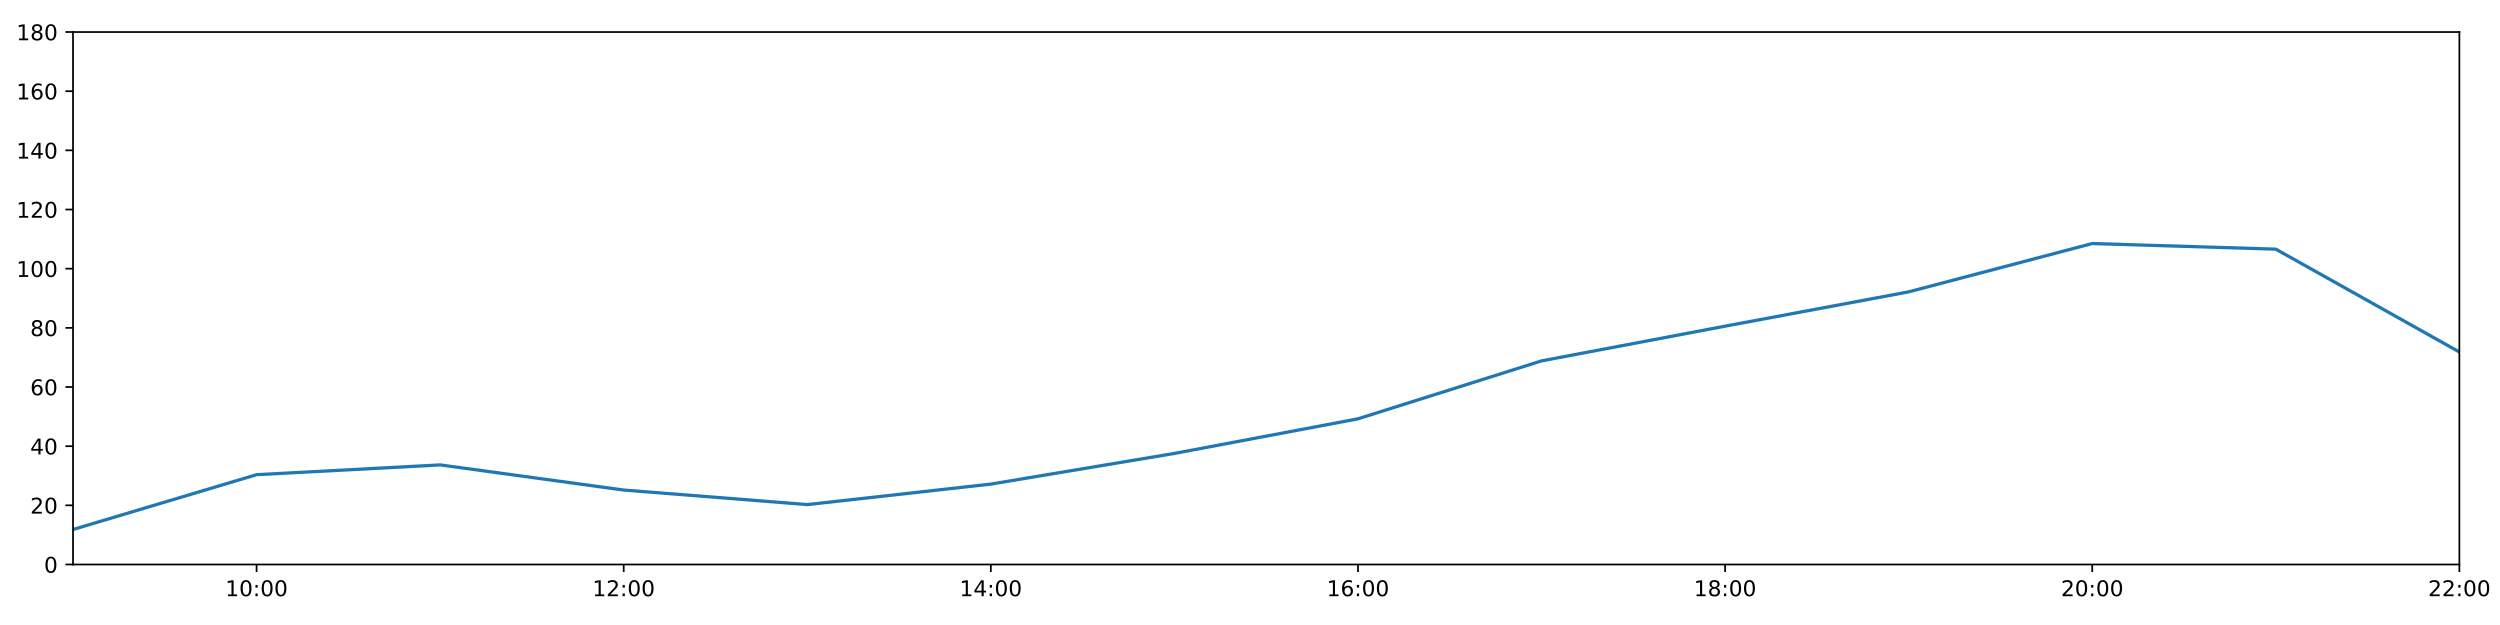
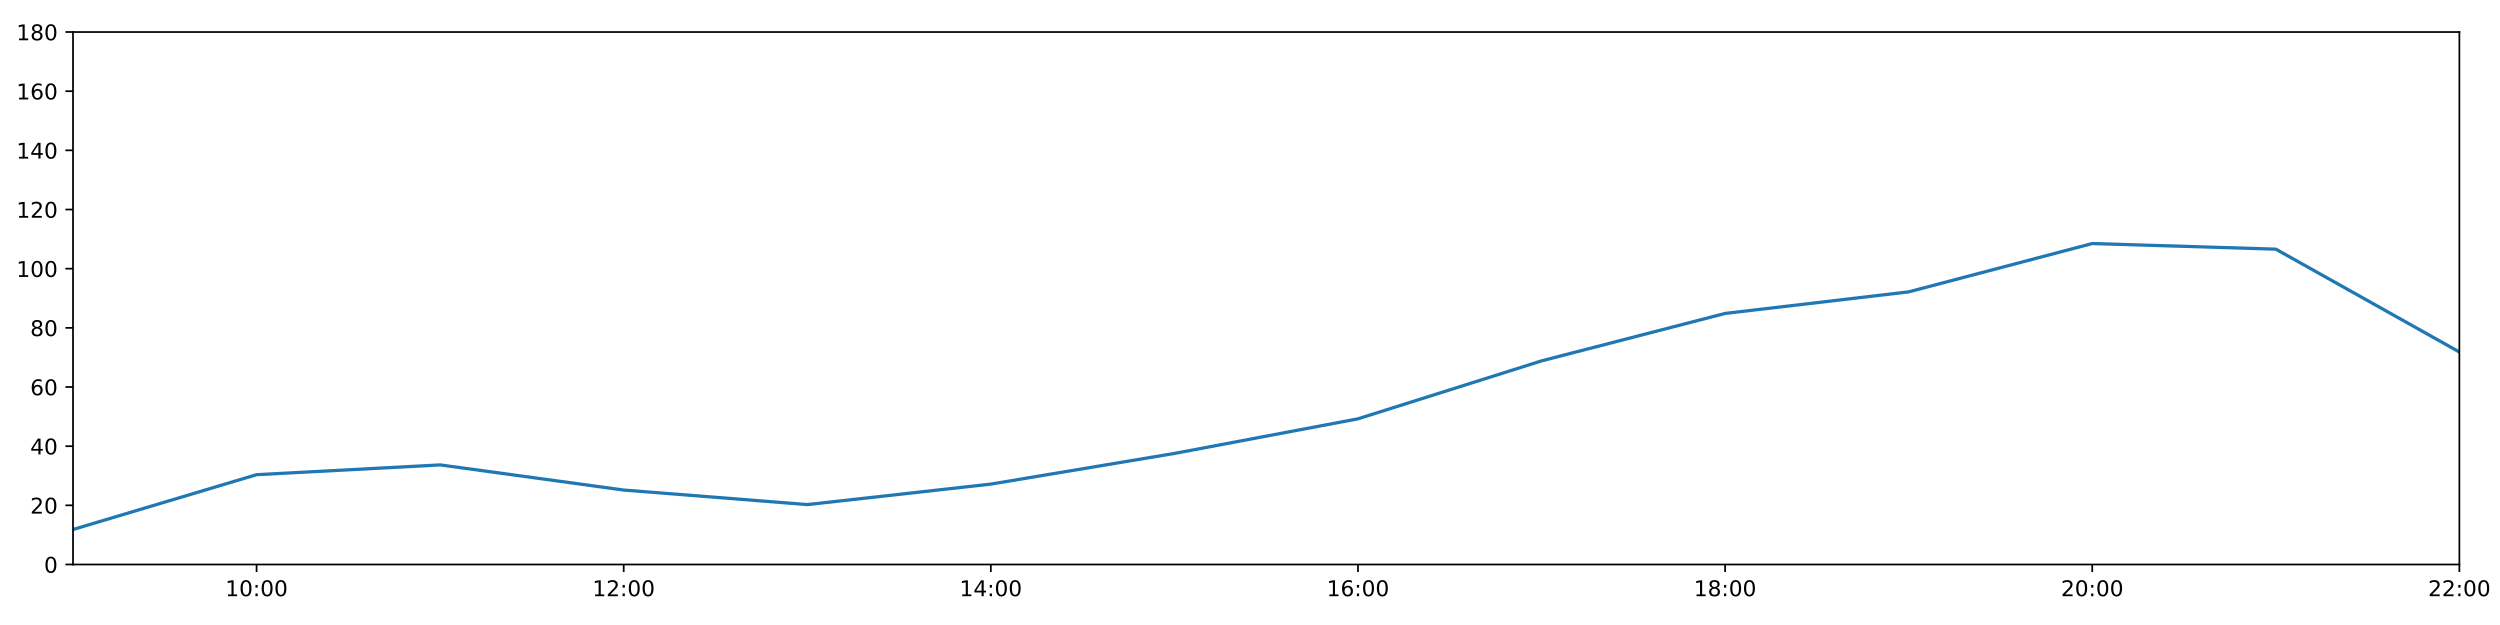
<svg xmlns="http://www.w3.org/2000/svg" xmlns:xlink="http://www.w3.org/1999/xlink" height="288pt" version="1.1" viewBox="0 0 1152 288" width="1152pt">
  <defs>
    <style type="text/css">
*{stroke-linecap:butt;stroke-linejoin:round;}
  </style>
  </defs>
  <g id="figure_1">
    <g id="patch_1">
      <path d="M 0 288  L 1152 288  L 1152 0  L 0 0  z " style="fill:#ffffff;" />
    </g>
    <g id="axes_1">
      <g id="patch_2">
        <path d="M 33.64 260.12  L 1133.28 260.12  L 1133.28 14.76  L 33.64 14.76  z " style="fill:#ffffff;" />
      </g>
      <g id="matplotlib.axis_1">
        <g id="xtick_1">
          <g id="line2d_1">
            <defs>
-               <path d="M 0 0  L 0 3.5  " id="m6d5410309b" style="stroke:#000000;stroke-width:0.8;" />
-             </defs>
-             <g>
-               <use style="stroke:#000000;stroke-width:0.8;" x="118.228" xlink:href="#m6d5410309b" y="260.12" />
+               <path d="M 0 0  L 0 3.5  " id="mf6b4f5c991" style="stroke:#000000;stroke-width:0.8;" />
+             </defs>
+             <g>
+               <use style="stroke:#000000;stroke-width:0.8;" x="118.228" xlink:href="#mf6b4f5c991" y="260.12" />
            </g>
          </g>
          <g id="text_1">
            <defs>
              <path d="M 12.406 8.297  L 28.516 8.297  L 28.516 63.922  L 10.984 60.406  L 10.984 69.391  L 28.422 72.906  L 38.281 72.906  L 38.281 8.297  L 54.391 8.297  L 54.391 0  L 12.406 0  z " id="DejaVuSans-49" />
              <path d="M 31.781 66.406  Q 24.172 66.406 20.328 58.906  Q 16.5 51.422 16.5 36.375  Q 16.5 21.391 20.328 13.891  Q 24.172 6.391 31.781 6.391  Q 39.453 6.391 43.281 13.891  Q 47.125 21.391 47.125 36.375  Q 47.125 51.422 43.281 58.906  Q 39.453 66.406 31.781 66.406  z M 31.781 74.219  Q 44.047 74.219 50.516 64.516  Q 56.984 54.828 56.984 36.375  Q 56.984 17.969 50.516 8.266  Q 44.047 -1.422 31.781 -1.422  Q 19.531 -1.422 13.062 8.266  Q 6.594 17.969 6.594 36.375  Q 6.594 54.828 13.062 64.516  Q 19.531 74.219 31.781 74.219  z " id="DejaVuSans-48" />
              <path d="M 11.719 12.406  L 22.016 12.406  L 22.016 0  L 11.719 0  z M 11.719 51.703  L 22.016 51.703  L 22.016 39.312  L 11.719 39.312  z " id="DejaVuSans-58" />
            </defs>
            <g transform="translate(103.8183 274.7184)scale(0.1 -0.1)">
              <use xlink:href="#DejaVuSans-49" />
              <use x="63.623" xlink:href="#DejaVuSans-48" />
              <use x="127.246" xlink:href="#DejaVuSans-58" />
              <use x="160.938" xlink:href="#DejaVuSans-48" />
              <use x="224.561" xlink:href="#DejaVuSans-48" />
            </g>
          </g>
        </g>
        <g id="xtick_2">
          <g id="line2d_2">
            <g>
-               <use style="stroke:#000000;stroke-width:0.8;" x="287.403" xlink:href="#m6d5410309b" y="260.12" />
+               <use style="stroke:#000000;stroke-width:0.8;" x="287.403" xlink:href="#mf6b4f5c991" y="260.12" />
            </g>
          </g>
          <g id="text_2">
            <defs>
              <path d="M 19.188 8.297  L 53.609 8.297  L 53.609 0  L 7.328 0  L 7.328 8.297  Q 12.938 14.109 22.625 23.891  Q 32.328 33.688 34.812 36.531  Q 39.547 41.844 41.422 45.531  Q 43.312 49.219 43.312 52.781  Q 43.312 58.594 39.234 62.25  Q 35.156 65.922 28.609 65.922  Q 23.969 65.922 18.812 64.312  Q 13.672 62.703 7.812 59.422  L 7.812 69.391  Q 13.766 71.781 18.938 73  Q 24.125 74.219 28.422 74.219  Q 39.75 74.219 46.484 68.547  Q 53.219 62.891 53.219 53.422  Q 53.219 48.922 51.531 44.891  Q 49.859 40.875 45.406 35.406  Q 44.188 33.984 37.641 27.219  Q 31.109 20.453 19.188 8.297  z " id="DejaVuSans-50" />
            </defs>
            <g transform="translate(272.9937 274.7184)scale(0.1 -0.1)">
              <use xlink:href="#DejaVuSans-49" />
              <use x="63.623" xlink:href="#DejaVuSans-50" />
              <use x="127.246" xlink:href="#DejaVuSans-58" />
              <use x="160.938" xlink:href="#DejaVuSans-48" />
              <use x="224.561" xlink:href="#DejaVuSans-48" />
            </g>
          </g>
        </g>
        <g id="xtick_3">
          <g id="line2d_3">
            <g>
-               <use style="stroke:#000000;stroke-width:0.8;" x="456.578" xlink:href="#m6d5410309b" y="260.12" />
+               <use style="stroke:#000000;stroke-width:0.8;" x="456.578" xlink:href="#mf6b4f5c991" y="260.12" />
            </g>
          </g>
          <g id="text_3">
            <defs>
              <path d="M 37.797 64.312  L 12.891 25.391  L 37.797 25.391  z M 35.203 72.906  L 47.609 72.906  L 47.609 25.391  L 58.016 25.391  L 58.016 17.188  L 47.609 17.188  L 47.609 0  L 37.797 0  L 37.797 17.188  L 4.891 17.188  L 4.891 26.703  z " id="DejaVuSans-52" />
            </defs>
            <g transform="translate(442.1691 274.7184)scale(0.1 -0.1)">
              <use xlink:href="#DejaVuSans-49" />
              <use x="63.623" xlink:href="#DejaVuSans-52" />
              <use x="127.246" xlink:href="#DejaVuSans-58" />
              <use x="160.938" xlink:href="#DejaVuSans-48" />
              <use x="224.561" xlink:href="#DejaVuSans-48" />
            </g>
          </g>
        </g>
        <g id="xtick_4">
          <g id="line2d_4">
            <g>
-               <use style="stroke:#000000;stroke-width:0.8;" x="625.754" xlink:href="#m6d5410309b" y="260.12" />
+               <use style="stroke:#000000;stroke-width:0.8;" x="625.754" xlink:href="#mf6b4f5c991" y="260.12" />
            </g>
          </g>
          <g id="text_4">
            <defs>
              <path d="M 33.016 40.375  Q 26.375 40.375 22.484 35.828  Q 18.609 31.297 18.609 23.391  Q 18.609 15.531 22.484 10.953  Q 26.375 6.391 33.016 6.391  Q 39.656 6.391 43.531 10.953  Q 47.406 15.531 47.406 23.391  Q 47.406 31.297 43.531 35.828  Q 39.656 40.375 33.016 40.375  z M 52.594 71.297  L 52.594 62.312  Q 48.875 64.062 45.094 64.984  Q 41.312 65.922 37.594 65.922  Q 27.828 65.922 22.672 59.328  Q 17.531 52.734 16.797 39.406  Q 19.672 43.656 24.016 45.922  Q 28.375 48.188 33.594 48.188  Q 44.578 48.188 50.953 41.516  Q 57.328 34.859 57.328 23.391  Q 57.328 12.156 50.688 5.359  Q 44.047 -1.422 33.016 -1.422  Q 20.359 -1.422 13.672 8.266  Q 6.984 17.969 6.984 36.375  Q 6.984 53.656 15.188 63.938  Q 23.391 74.219 37.203 74.219  Q 40.922 74.219 44.703 73.484  Q 48.484 72.75 52.594 71.297  z " id="DejaVuSans-54" />
            </defs>
            <g transform="translate(611.3445 274.7184)scale(0.1 -0.1)">
              <use xlink:href="#DejaVuSans-49" />
              <use x="63.623" xlink:href="#DejaVuSans-54" />
              <use x="127.246" xlink:href="#DejaVuSans-58" />
              <use x="160.938" xlink:href="#DejaVuSans-48" />
              <use x="224.561" xlink:href="#DejaVuSans-48" />
            </g>
          </g>
        </g>
        <g id="xtick_5">
          <g id="line2d_5">
            <g>
-               <use style="stroke:#000000;stroke-width:0.8;" x="794.929" xlink:href="#m6d5410309b" y="260.12" />
+               <use style="stroke:#000000;stroke-width:0.8;" x="794.929" xlink:href="#mf6b4f5c991" y="260.12" />
            </g>
          </g>
          <g id="text_5">
            <defs>
              <path d="M 31.781 34.625  Q 24.75 34.625 20.719 30.859  Q 16.703 27.094 16.703 20.516  Q 16.703 13.922 20.719 10.156  Q 24.75 6.391 31.781 6.391  Q 38.812 6.391 42.859 10.172  Q 46.922 13.969 46.922 20.516  Q 46.922 27.094 42.891 30.859  Q 38.875 34.625 31.781 34.625  z M 21.922 38.812  Q 15.578 40.375 12.031 44.719  Q 8.5 49.078 8.5 55.328  Q 8.5 64.062 14.719 69.141  Q 20.953 74.219 31.781 74.219  Q 42.672 74.219 48.875 69.141  Q 55.078 64.062 55.078 55.328  Q 55.078 49.078 51.531 44.719  Q 48 40.375 41.703 38.812  Q 48.828 37.156 52.797 32.312  Q 56.781 27.484 56.781 20.516  Q 56.781 9.906 50.312 4.234  Q 43.844 -1.422 31.781 -1.422  Q 19.734 -1.422 13.25 4.234  Q 6.781 9.906 6.781 20.516  Q 6.781 27.484 10.781 32.312  Q 14.797 37.156 21.922 38.812  z M 18.312 54.391  Q 18.312 48.734 21.844 45.562  Q 25.391 42.391 31.781 42.391  Q 38.141 42.391 41.719 45.562  Q 45.312 48.734 45.312 54.391  Q 45.312 60.062 41.719 63.234  Q 38.141 66.406 31.781 66.406  Q 25.391 66.406 21.844 63.234  Q 18.312 60.062 18.312 54.391  z " id="DejaVuSans-56" />
            </defs>
            <g transform="translate(780.5199 274.7184)scale(0.1 -0.1)">
              <use xlink:href="#DejaVuSans-49" />
              <use x="63.623" xlink:href="#DejaVuSans-56" />
              <use x="127.246" xlink:href="#DejaVuSans-58" />
              <use x="160.938" xlink:href="#DejaVuSans-48" />
              <use x="224.561" xlink:href="#DejaVuSans-48" />
            </g>
          </g>
        </g>
        <g id="xtick_6">
          <g id="line2d_6">
            <g>
-               <use style="stroke:#000000;stroke-width:0.8;" x="964.105" xlink:href="#m6d5410309b" y="260.12" />
+               <use style="stroke:#000000;stroke-width:0.8;" x="964.105" xlink:href="#mf6b4f5c991" y="260.12" />
            </g>
          </g>
          <g id="text_6">
            <g transform="translate(949.6952 274.7184)scale(0.1 -0.1)">
              <use xlink:href="#DejaVuSans-50" />
              <use x="63.623" xlink:href="#DejaVuSans-48" />
              <use x="127.246" xlink:href="#DejaVuSans-58" />
              <use x="160.938" xlink:href="#DejaVuSans-48" />
              <use x="224.561" xlink:href="#DejaVuSans-48" />
            </g>
          </g>
        </g>
        <g id="xtick_7">
          <g id="line2d_7">
            <g>
-               <use style="stroke:#000000;stroke-width:0.8;" x="1133.28" xlink:href="#m6d5410309b" y="260.12" />
+               <use style="stroke:#000000;stroke-width:0.8;" x="1133.28" xlink:href="#mf6b4f5c991" y="260.12" />
            </g>
          </g>
          <g id="text_7">
            <g transform="translate(1118.871 274.7184)scale(0.1 -0.1)">
              <use xlink:href="#DejaVuSans-50" />
              <use x="63.623" xlink:href="#DejaVuSans-50" />
              <use x="127.246" xlink:href="#DejaVuSans-58" />
              <use x="160.938" xlink:href="#DejaVuSans-48" />
              <use x="224.561" xlink:href="#DejaVuSans-48" />
            </g>
          </g>
        </g>
      </g>
      <g id="matplotlib.axis_2">
        <g id="ytick_1">
          <g id="line2d_8">
            <defs>
-               <path d="M 0 0  L -3.5 0  " id="me02952b13c" style="stroke:#000000;stroke-width:0.8;" />
-             </defs>
-             <g>
-               <use style="stroke:#000000;stroke-width:0.8;" x="33.64" xlink:href="#me02952b13c" y="260.12" />
+               <path d="M 0 0  L -3.5 0  " id="m6dc9322ede" style="stroke:#000000;stroke-width:0.8;" />
+             </defs>
+             <g>
+               <use style="stroke:#000000;stroke-width:0.8;" x="33.64" xlink:href="#m6dc9322ede" y="260.12" />
            </g>
          </g>
          <g id="text_8">
            <g transform="translate(20.2775 263.9192)scale(0.1 -0.1)">
              <use xlink:href="#DejaVuSans-48" />
            </g>
          </g>
        </g>
        <g id="ytick_2">
          <g id="line2d_9">
            <g>
-               <use style="stroke:#000000;stroke-width:0.8;" x="33.64" xlink:href="#me02952b13c" y="232.858" />
+               <use style="stroke:#000000;stroke-width:0.8;" x="33.64" xlink:href="#m6dc9322ede" y="232.858" />
            </g>
          </g>
          <g id="text_9">
            <g transform="translate(13.915 236.657)scale(0.1 -0.1)">
              <use xlink:href="#DejaVuSans-50" />
              <use x="63.623" xlink:href="#DejaVuSans-48" />
            </g>
          </g>
        </g>
        <g id="ytick_3">
          <g id="line2d_10">
            <g>
-               <use style="stroke:#000000;stroke-width:0.8;" x="33.64" xlink:href="#me02952b13c" y="205.596" />
+               <use style="stroke:#000000;stroke-width:0.8;" x="33.64" xlink:href="#m6dc9322ede" y="205.596" />
            </g>
          </g>
          <g id="text_10">
            <g transform="translate(13.915 209.3948)scale(0.1 -0.1)">
              <use xlink:href="#DejaVuSans-52" />
              <use x="63.623" xlink:href="#DejaVuSans-48" />
            </g>
          </g>
        </g>
        <g id="ytick_4">
          <g id="line2d_11">
            <g>
-               <use style="stroke:#000000;stroke-width:0.8;" x="33.64" xlink:href="#me02952b13c" y="178.333" />
+               <use style="stroke:#000000;stroke-width:0.8;" x="33.64" xlink:href="#m6dc9322ede" y="178.333" />
            </g>
          </g>
          <g id="text_11">
            <g transform="translate(13.915 182.1326)scale(0.1 -0.1)">
              <use xlink:href="#DejaVuSans-54" />
              <use x="63.623" xlink:href="#DejaVuSans-48" />
            </g>
          </g>
        </g>
        <g id="ytick_5">
          <g id="line2d_12">
            <g>
-               <use style="stroke:#000000;stroke-width:0.8;" x="33.64" xlink:href="#me02952b13c" y="151.071" />
+               <use style="stroke:#000000;stroke-width:0.8;" x="33.64" xlink:href="#m6dc9322ede" y="151.071" />
            </g>
          </g>
          <g id="text_12">
            <g transform="translate(13.915 154.8703)scale(0.1 -0.1)">
              <use xlink:href="#DejaVuSans-56" />
              <use x="63.623" xlink:href="#DejaVuSans-48" />
            </g>
          </g>
        </g>
        <g id="ytick_6">
          <g id="line2d_13">
            <g>
-               <use style="stroke:#000000;stroke-width:0.8;" x="33.64" xlink:href="#me02952b13c" y="123.809" />
+               <use style="stroke:#000000;stroke-width:0.8;" x="33.64" xlink:href="#m6dc9322ede" y="123.809" />
            </g>
          </g>
          <g id="text_13">
            <g transform="translate(7.5525 127.6081)scale(0.1 -0.1)">
              <use xlink:href="#DejaVuSans-49" />
              <use x="63.623" xlink:href="#DejaVuSans-48" />
              <use x="127.246" xlink:href="#DejaVuSans-48" />
            </g>
          </g>
        </g>
        <g id="ytick_7">
          <g id="line2d_14">
            <g>
-               <use style="stroke:#000000;stroke-width:0.8;" x="33.64" xlink:href="#me02952b13c" y="96.547" />
+               <use style="stroke:#000000;stroke-width:0.8;" x="33.64" xlink:href="#m6dc9322ede" y="96.547" />
            </g>
          </g>
          <g id="text_14">
            <g transform="translate(7.5525 100.3459)scale(0.1 -0.1)">
              <use xlink:href="#DejaVuSans-49" />
              <use x="63.623" xlink:href="#DejaVuSans-50" />
              <use x="127.246" xlink:href="#DejaVuSans-48" />
            </g>
          </g>
        </g>
        <g id="ytick_8">
          <g id="line2d_15">
            <g>
-               <use style="stroke:#000000;stroke-width:0.8;" x="33.64" xlink:href="#me02952b13c" y="69.284" />
+               <use style="stroke:#000000;stroke-width:0.8;" x="33.64" xlink:href="#m6dc9322ede" y="69.284" />
            </g>
          </g>
          <g id="text_15">
            <g transform="translate(7.5525 73.08366)scale(0.1 -0.1)">
              <use xlink:href="#DejaVuSans-49" />
              <use x="63.623" xlink:href="#DejaVuSans-52" />
              <use x="127.246" xlink:href="#DejaVuSans-48" />
            </g>
          </g>
        </g>
        <g id="ytick_9">
          <g id="line2d_16">
            <g>
-               <use style="stroke:#000000;stroke-width:0.8;" x="33.64" xlink:href="#me02952b13c" y="42.022" />
+               <use style="stroke:#000000;stroke-width:0.8;" x="33.64" xlink:href="#m6dc9322ede" y="42.022" />
            </g>
          </g>
          <g id="text_16">
            <g transform="translate(7.5525 45.82144)scale(0.1 -0.1)">
              <use xlink:href="#DejaVuSans-49" />
              <use x="63.623" xlink:href="#DejaVuSans-54" />
              <use x="127.246" xlink:href="#DejaVuSans-48" />
            </g>
          </g>
        </g>
        <g id="ytick_10">
          <g id="line2d_17">
            <g>
-               <use style="stroke:#000000;stroke-width:0.8;" x="33.64" xlink:href="#me02952b13c" y="14.76" />
+               <use style="stroke:#000000;stroke-width:0.8;" x="33.64" xlink:href="#m6dc9322ede" y="14.76" />
            </g>
          </g>
          <g id="text_17">
            <g transform="translate(7.5525 18.55922)scale(0.1 -0.1)">
              <use xlink:href="#DejaVuSans-49" />
              <use x="63.623" xlink:href="#DejaVuSans-56" />
              <use x="127.246" xlink:href="#DejaVuSans-48" />
            </g>
          </g>
        </g>
      </g>
      <g id="line2d_18">
-         <path clip-path="url(#p8fb1b49f3a)" d="M 33.64 243.99  L 118.228 218.731  L 202.815 214.229  L 287.403 225.815  L 371.991 232.517  L 456.578 223.068  L 541.166 208.941  L 625.754 192.987  L 710.342 166.293  L 794.929 150.292  L 879.517 134.487  L 964.105 112.222  L 1048.692 114.812  L 1133.28 162.203  " style="fill:none;stroke:#1f77b4;stroke-linecap:square;stroke-width:1.5;" />
+         <path clip-path="url(#peb258f5d99)" d="M 33.64 243.99  L 118.228 218.731  L 202.815 214.229  L 287.403 225.815  L 371.991 232.517  L 456.578 223.068  L 541.166 208.941  L 625.754 192.987  L 710.342 166.293  L 794.929 144.426  L 879.517 134.487  L 964.105 112.222  L 1048.692 114.812  L 1133.28 162.203  " style="fill:none;stroke:#1f77b4;stroke-linecap:square;stroke-width:1.5;" />
      </g>
      <g id="patch_3">
        <path d="M 33.64 260.12  L 33.64 14.76  " style="fill:none;stroke:#000000;stroke-linecap:square;stroke-linejoin:miter;stroke-width:0.8;" />
      </g>
      <g id="patch_4">
        <path d="M 1133.28 260.12  L 1133.28 14.76  " style="fill:none;stroke:#000000;stroke-linecap:square;stroke-linejoin:miter;stroke-width:0.8;" />
      </g>
      <g id="patch_5">
        <path d="M 33.64 260.12  L 1133.28 260.12  " style="fill:none;stroke:#000000;stroke-linecap:square;stroke-linejoin:miter;stroke-width:0.8;" />
      </g>
      <g id="patch_6">
        <path d="M 33.64 14.76  L 1133.28 14.76  " style="fill:none;stroke:#000000;stroke-linecap:square;stroke-linejoin:miter;stroke-width:0.8;" />
      </g>
    </g>
  </g>
  <defs>
-     <clipPath id="p8fb1b49f3a">
+     <clipPath id="peb258f5d99">
      <rect height="245.36" width="1099.64" x="33.64" y="14.76" />
    </clipPath>
  </defs>
</svg>
